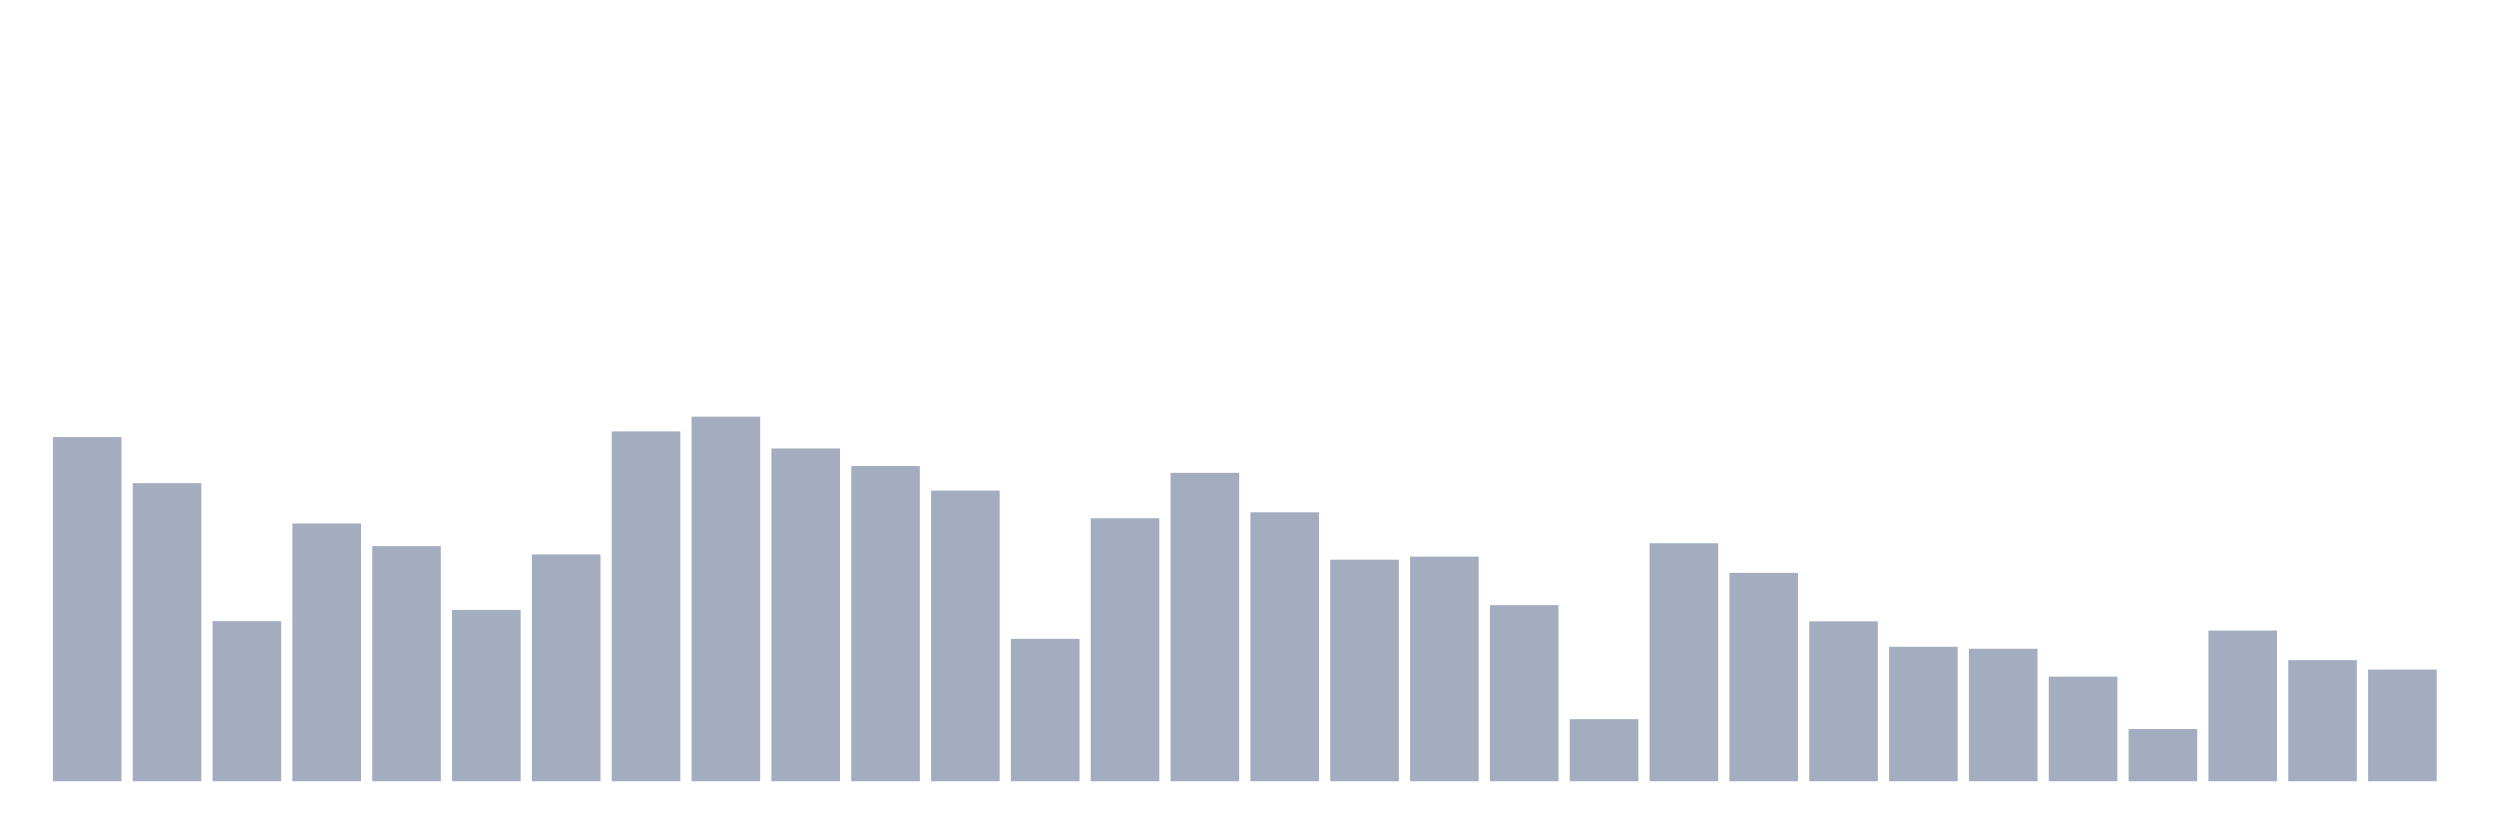
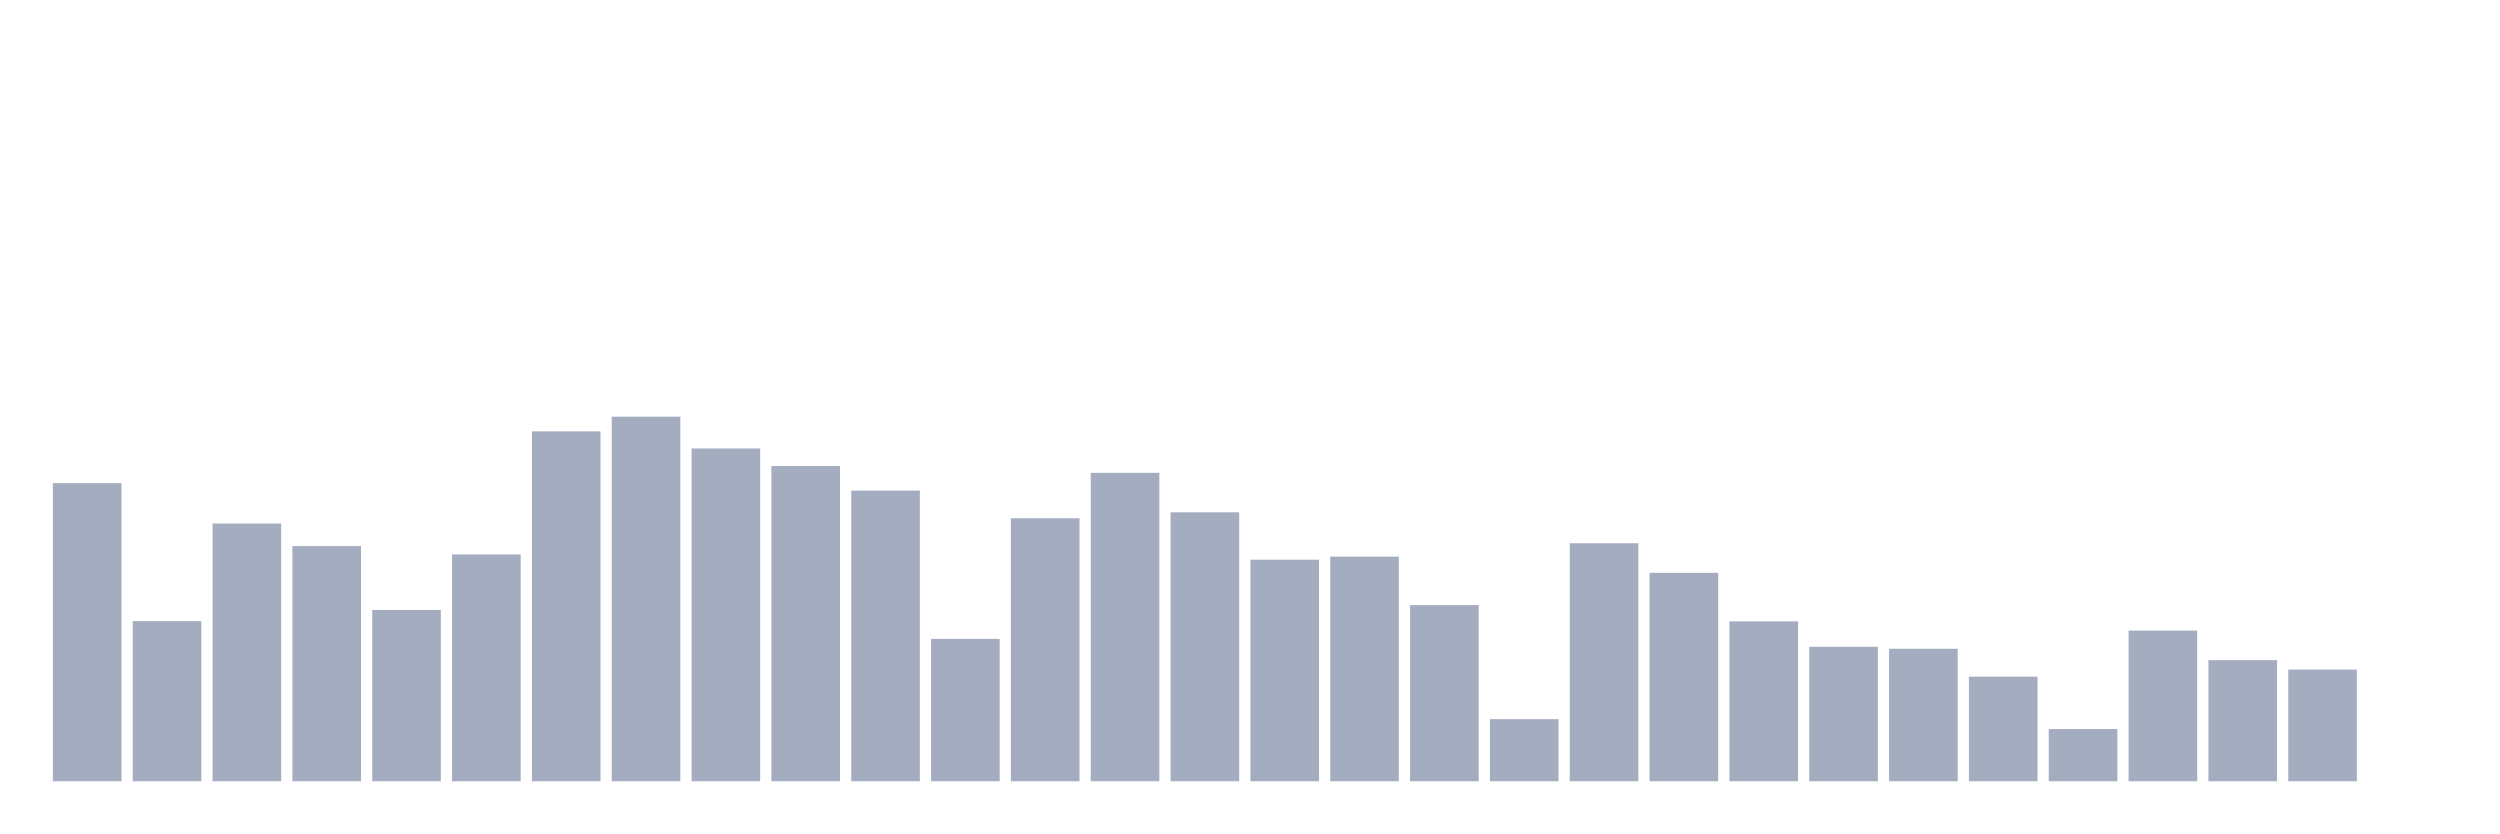
<svg xmlns="http://www.w3.org/2000/svg" viewBox="0 0 480 160">
  <g transform="translate(10,10)">
-     <rect class="bar" x="0.153" width="13.175" y="73.917" height="66.083" fill="rgb(164,173,192)" />
-     <rect class="bar" x="15.482" width="13.175" y="82.762" height="57.238" fill="rgb(164,173,192)" />
-     <rect class="bar" x="30.81" width="13.175" y="109.254" height="30.746" fill="rgb(164,173,192)" />
-     <rect class="bar" x="46.138" width="13.175" y="90.511" height="49.489" fill="rgb(164,173,192)" />
-     <rect class="bar" x="61.466" width="13.175" y="94.85" height="45.15" fill="rgb(164,173,192)" />
-     <rect class="bar" x="76.794" width="13.175" y="107.106" height="32.894" fill="rgb(164,173,192)" />
-     <rect class="bar" x="92.123" width="13.175" y="96.45" height="43.55" fill="rgb(164,173,192)" />
-     <rect class="bar" x="107.451" width="13.175" y="72.822" height="67.178" fill="rgb(164,173,192)" />
-     <rect class="bar" x="122.779" width="13.175" y="70" height="70" fill="rgb(164,173,192)" />
-     <rect class="bar" x="138.107" width="13.175" y="76.107" height="63.893" fill="rgb(164,173,192)" />
-     <rect class="bar" x="153.436" width="13.175" y="79.477" height="60.523" fill="rgb(164,173,192)" />
-     <rect class="bar" x="168.764" width="13.175" y="84.194" height="55.806" fill="rgb(164,173,192)" />
-     <rect class="bar" x="184.092" width="13.175" y="112.665" height="27.335" fill="rgb(164,173,192)" />
-     <rect class="bar" x="199.42" width="13.175" y="89.501" height="50.499" fill="rgb(164,173,192)" />
-     <rect class="bar" x="214.748" width="13.175" y="80.782" height="59.218" fill="rgb(164,173,192)" />
-     <rect class="bar" x="230.077" width="13.175" y="88.363" height="51.637" fill="rgb(164,173,192)" />
-     <rect class="bar" x="245.405" width="13.175" y="97.461" height="42.539" fill="rgb(164,173,192)" />
-     <rect class="bar" x="260.733" width="13.175" y="96.871" height="43.129" fill="rgb(164,173,192)" />
-     <rect class="bar" x="276.061" width="13.175" y="106.179" height="33.821" fill="rgb(164,173,192)" />
-     <rect class="bar" x="291.39" width="13.175" y="128.081" height="11.919" fill="rgb(164,173,192)" />
-     <rect class="bar" x="306.718" width="13.175" y="94.302" height="45.698" fill="rgb(164,173,192)" />
-     <rect class="bar" x="322.046" width="13.175" y="99.988" height="40.012" fill="rgb(164,173,192)" />
-     <rect class="bar" x="337.374" width="13.175" y="109.296" height="30.704" fill="rgb(164,173,192)" />
-     <rect class="bar" x="352.702" width="13.175" y="114.182" height="25.818" fill="rgb(164,173,192)" />
-     <rect class="bar" x="368.031" width="13.175" y="114.561" height="25.439" fill="rgb(164,173,192)" />
-     <rect class="bar" x="383.359" width="13.175" y="119.91" height="20.09" fill="rgb(164,173,192)" />
-     <rect class="bar" x="398.687" width="13.175" y="129.976" height="10.024" fill="rgb(164,173,192)" />
-     <rect class="bar" x="414.015" width="13.175" y="111.065" height="28.935" fill="rgb(164,173,192)" />
-     <rect class="bar" x="429.344" width="13.175" y="116.751" height="23.249" fill="rgb(164,173,192)" />
-     <rect class="bar" x="444.672" width="13.175" y="118.562" height="21.438" fill="rgb(164,173,192)" />
+     <rect class="bar" x="0.153" width="13.175" y="82.762" height="57.238" fill="rgb(164,173,192)" />
+     <rect class="bar" x="15.482" width="13.175" y="109.254" height="30.746" fill="rgb(164,173,192)" />
+     <rect class="bar" x="30.81" width="13.175" y="90.511" height="49.489" fill="rgb(164,173,192)" />
+     <rect class="bar" x="46.138" width="13.175" y="94.85" height="45.15" fill="rgb(164,173,192)" />
+     <rect class="bar" x="61.466" width="13.175" y="107.106" height="32.894" fill="rgb(164,173,192)" />
+     <rect class="bar" x="76.794" width="13.175" y="96.45" height="43.55" fill="rgb(164,173,192)" />
+     <rect class="bar" x="92.123" width="13.175" y="72.822" height="67.178" fill="rgb(164,173,192)" />
+     <rect class="bar" x="107.451" width="13.175" y="70" height="70" fill="rgb(164,173,192)" />
+     <rect class="bar" x="122.779" width="13.175" y="76.107" height="63.893" fill="rgb(164,173,192)" />
+     <rect class="bar" x="138.107" width="13.175" y="79.477" height="60.523" fill="rgb(164,173,192)" />
+     <rect class="bar" x="153.436" width="13.175" y="84.194" height="55.806" fill="rgb(164,173,192)" />
+     <rect class="bar" x="168.764" width="13.175" y="112.665" height="27.335" fill="rgb(164,173,192)" />
+     <rect class="bar" x="184.092" width="13.175" y="89.501" height="50.499" fill="rgb(164,173,192)" />
+     <rect class="bar" x="199.42" width="13.175" y="80.782" height="59.218" fill="rgb(164,173,192)" />
+     <rect class="bar" x="214.748" width="13.175" y="88.363" height="51.637" fill="rgb(164,173,192)" />
+     <rect class="bar" x="230.077" width="13.175" y="97.461" height="42.539" fill="rgb(164,173,192)" />
+     <rect class="bar" x="245.405" width="13.175" y="96.871" height="43.129" fill="rgb(164,173,192)" />
+     <rect class="bar" x="260.733" width="13.175" y="106.179" height="33.821" fill="rgb(164,173,192)" />
+     <rect class="bar" x="276.061" width="13.175" y="128.081" height="11.919" fill="rgb(164,173,192)" />
+     <rect class="bar" x="291.39" width="13.175" y="94.302" height="45.698" fill="rgb(164,173,192)" />
+     <rect class="bar" x="306.718" width="13.175" y="99.988" height="40.012" fill="rgb(164,173,192)" />
+     <rect class="bar" x="322.046" width="13.175" y="109.296" height="30.704" fill="rgb(164,173,192)" />
+     <rect class="bar" x="337.374" width="13.175" y="114.182" height="25.818" fill="rgb(164,173,192)" />
+     <rect class="bar" x="352.702" width="13.175" y="114.561" height="25.439" fill="rgb(164,173,192)" />
+     <rect class="bar" x="368.031" width="13.175" y="119.91" height="20.09" fill="rgb(164,173,192)" />
+     <rect class="bar" x="383.359" width="13.175" y="129.976" height="10.024" fill="rgb(164,173,192)" />
+     <rect class="bar" x="398.687" width="13.175" y="111.065" height="28.935" fill="rgb(164,173,192)" />
+     <rect class="bar" x="414.015" width="13.175" y="116.751" height="23.249" fill="rgb(164,173,192)" />
+     <rect class="bar" x="429.344" width="13.175" y="118.562" height="21.438" fill="rgb(164,173,192)" />
+     <rect class="bar" x="444.672" width="13.175" y="140" height="0" fill="rgb(164,173,192)" />
  </g>
</svg>
